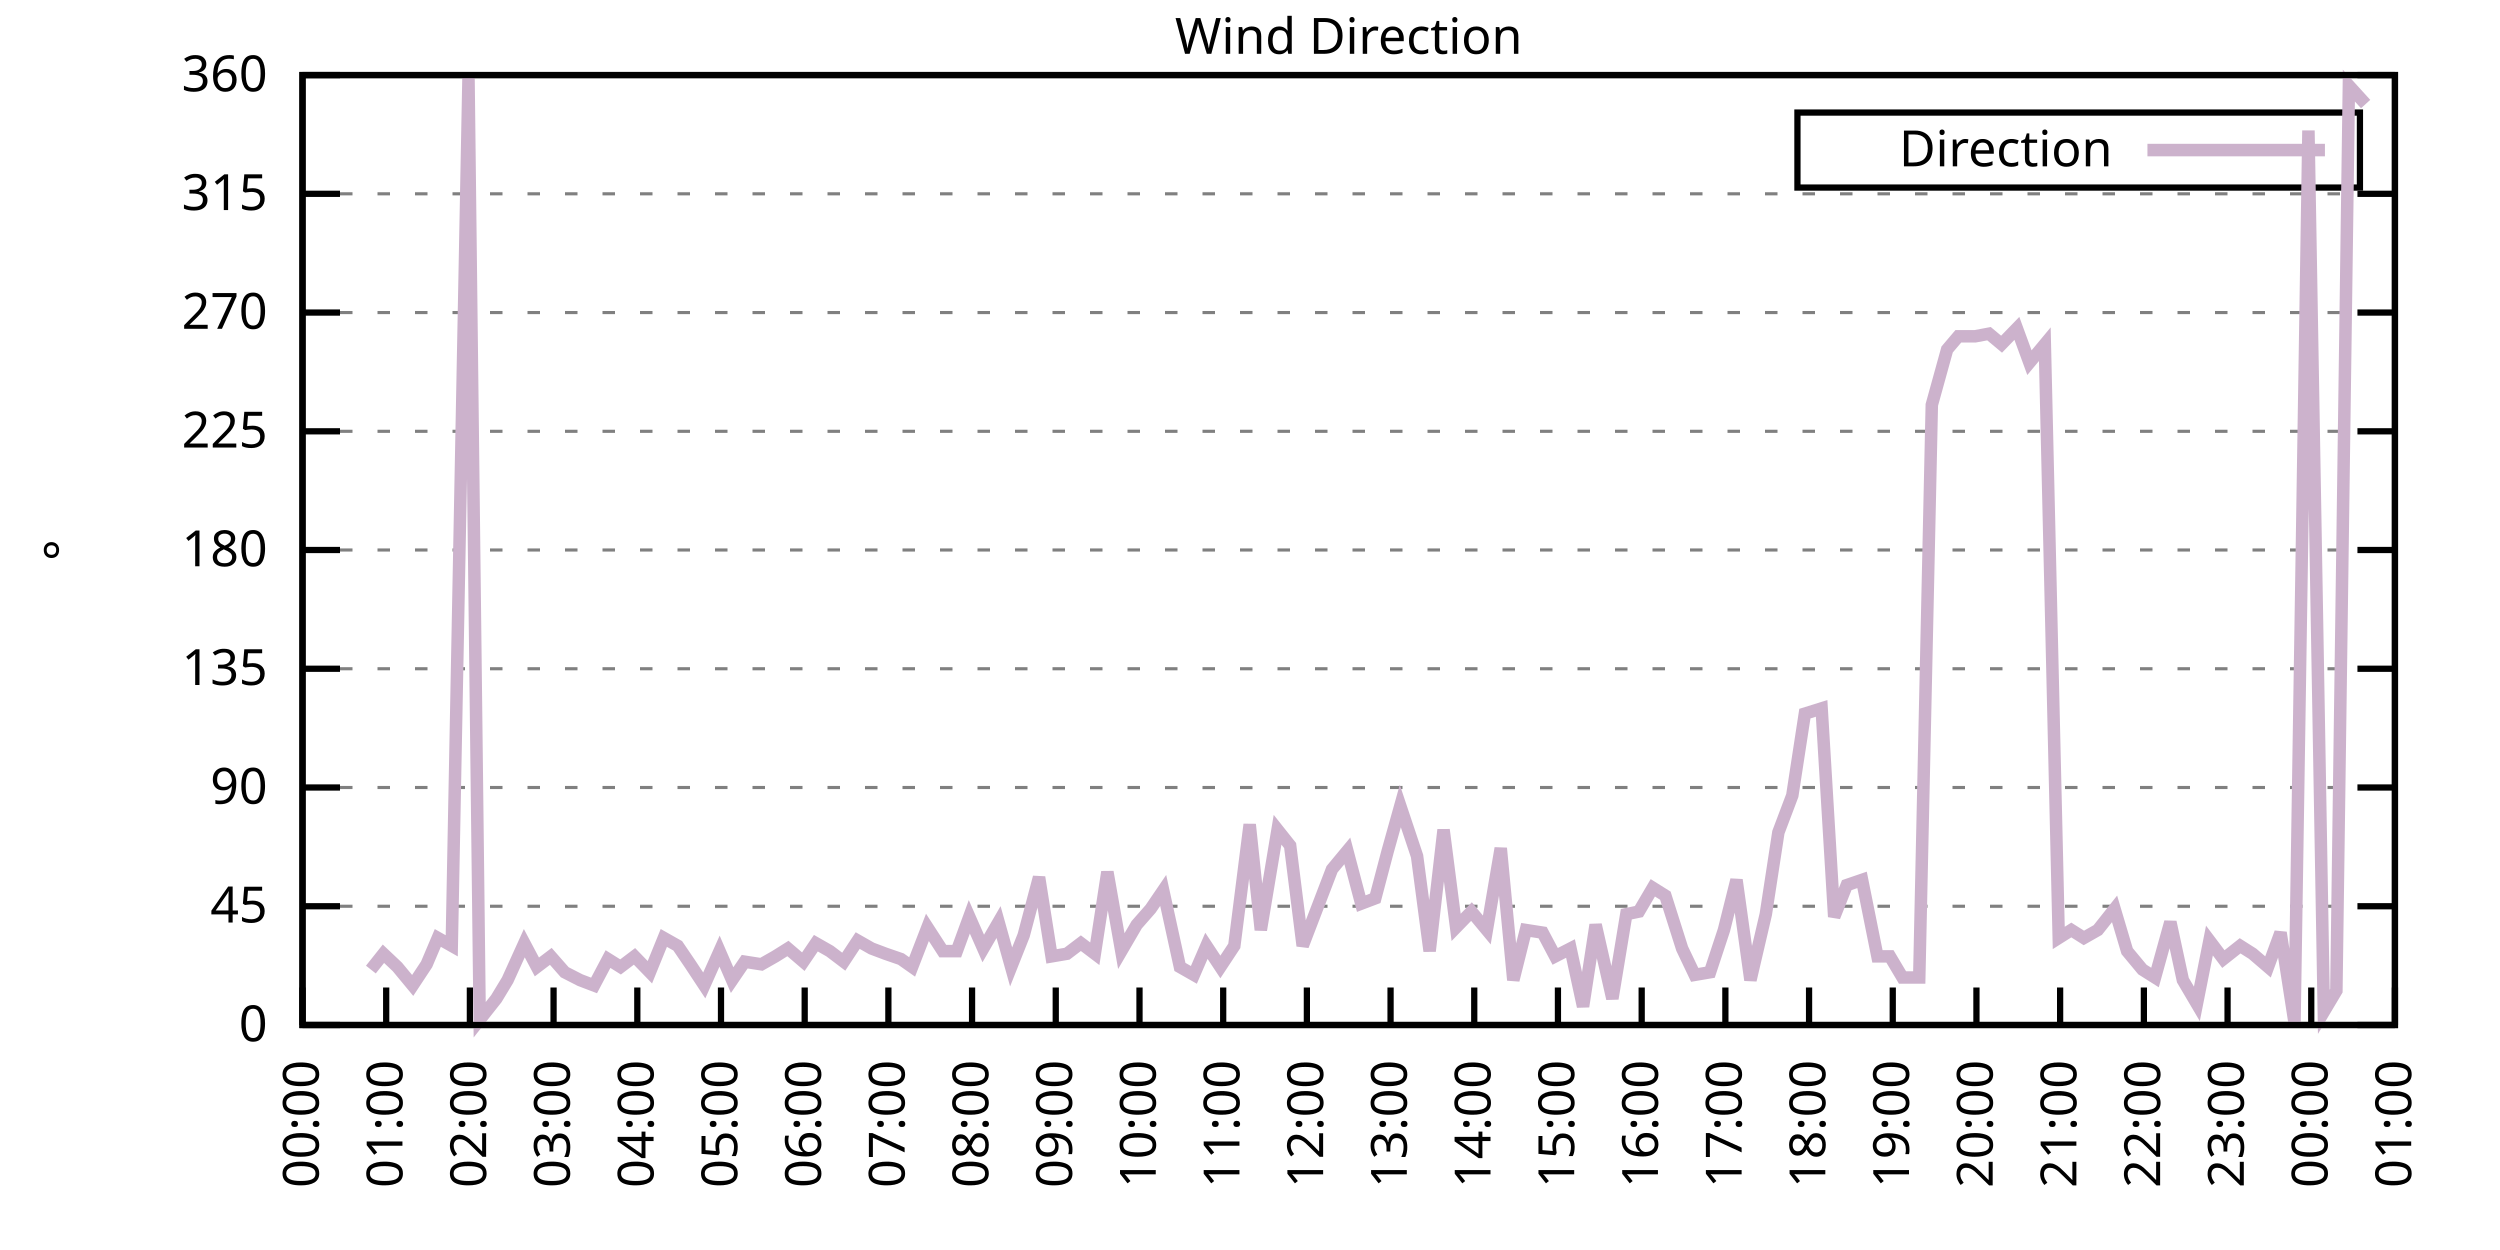
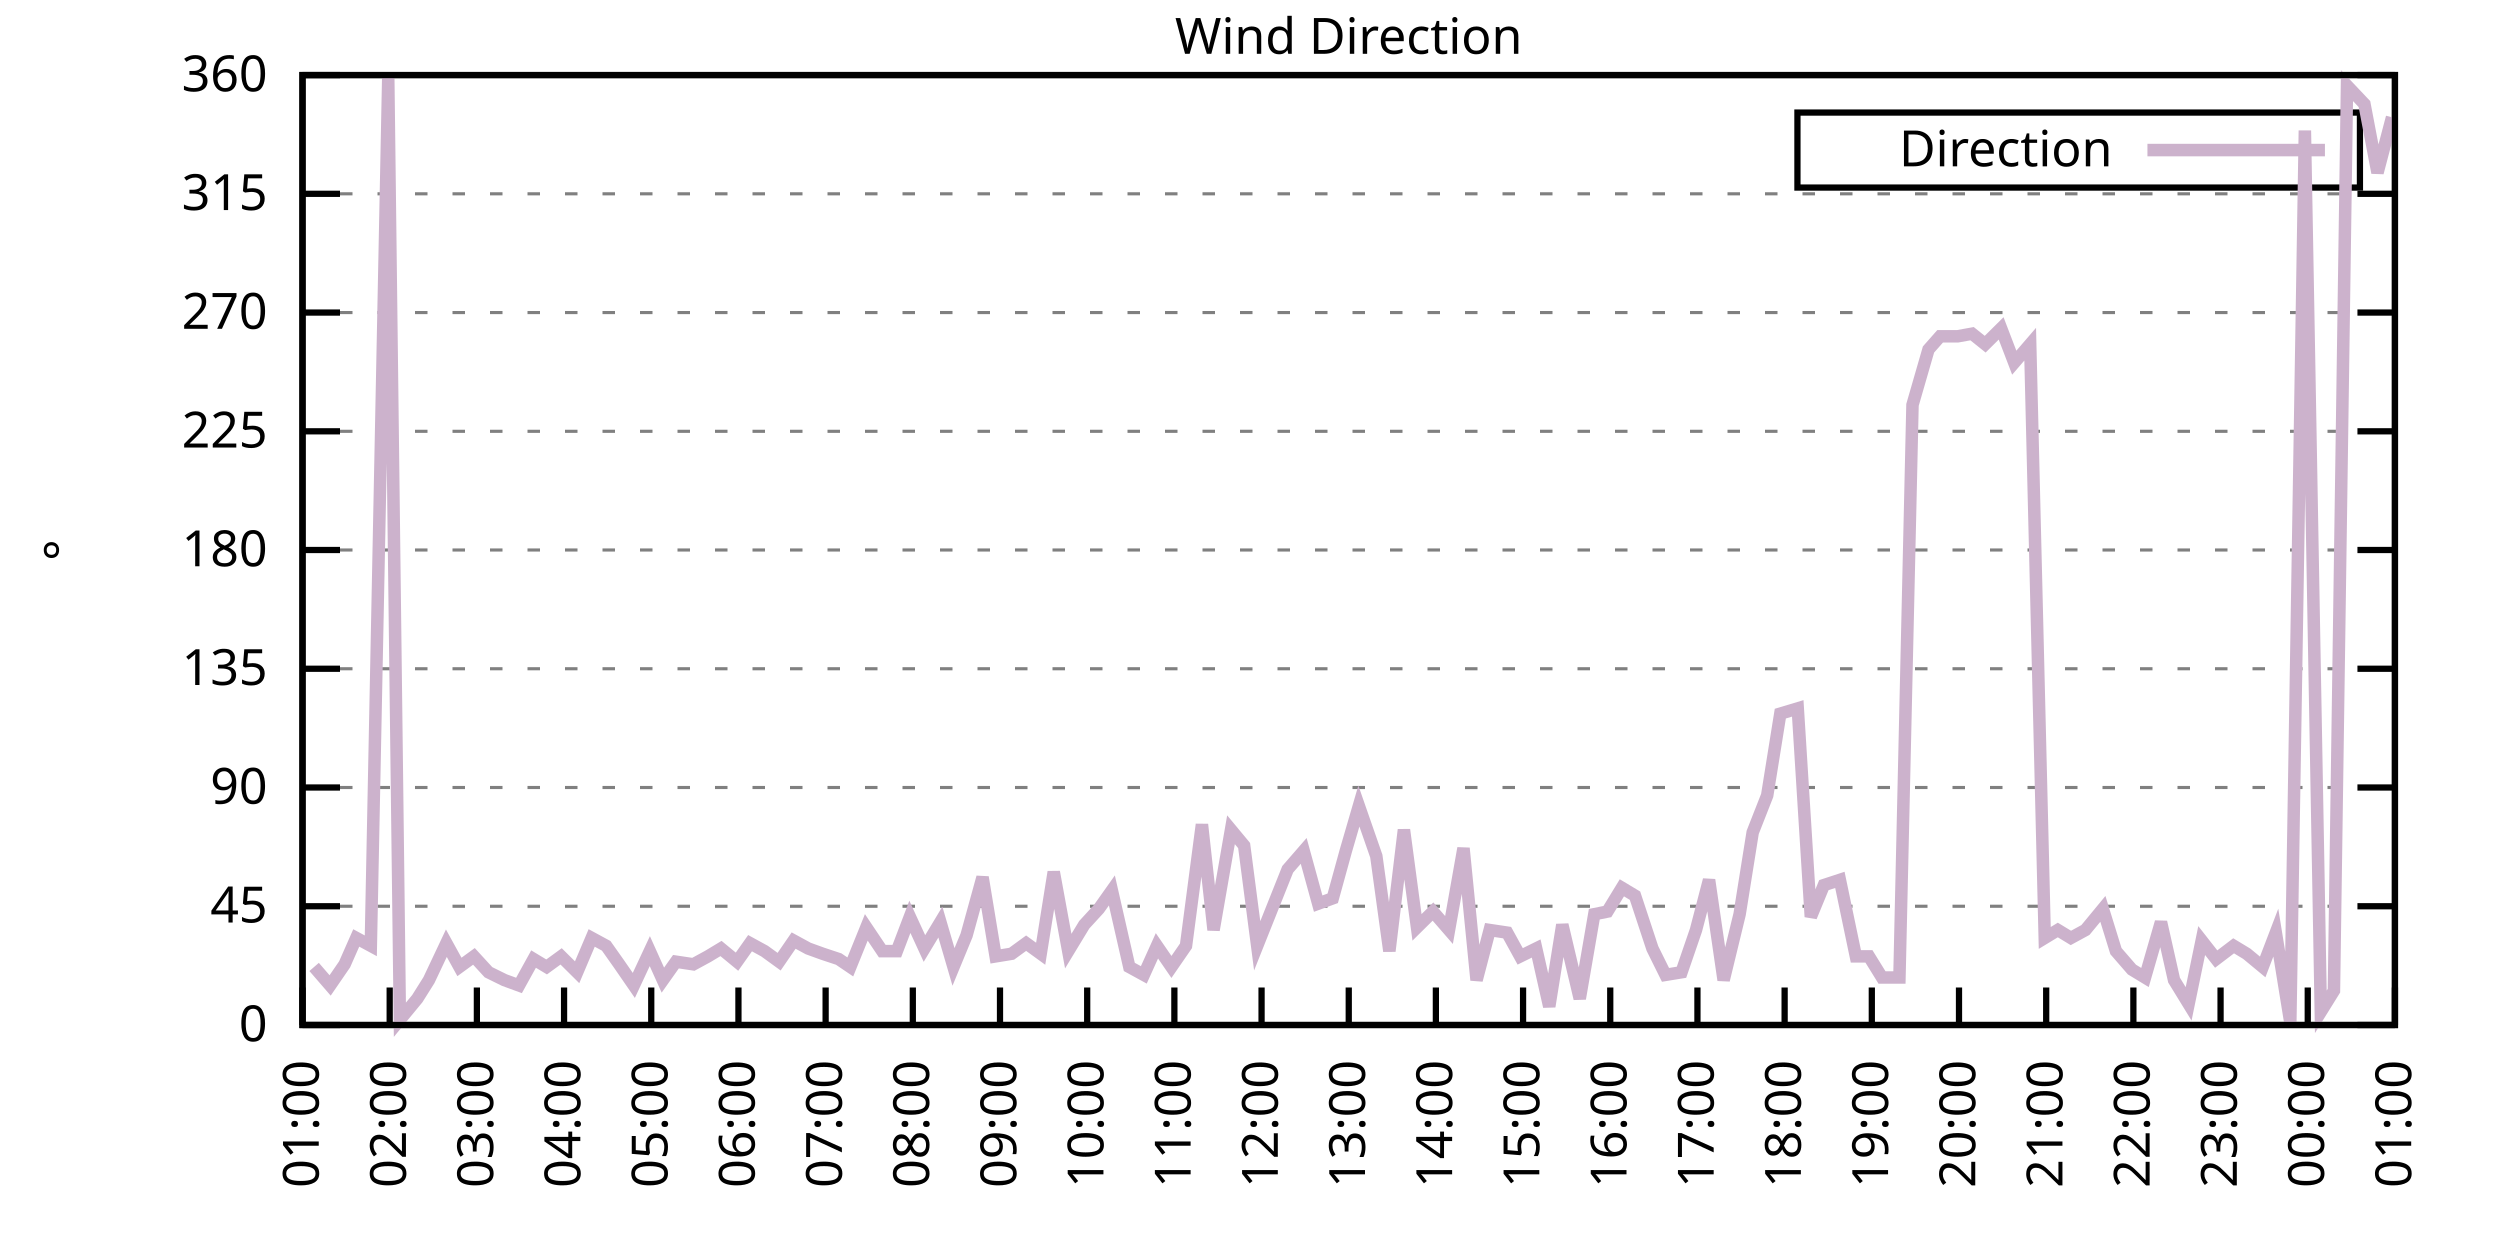
<svg xmlns="http://www.w3.org/2000/svg" xmlns:xlink="http://www.w3.org/1999/xlink" width="400" height="200" viewBox="0 0 400 200">
  <g id="gnuplot_canvas">
    <rect x="0" y="0" width="400" height="200" fill="none" />
    <defs>
      <circle id="gpDot" r="0.5" stroke-width="0.5" stroke="currentColor" />
      <path id="gpPt0" stroke-width="0.333" stroke="currentColor" d="M-1,0 h2 M0,-1 v2" />
      <path id="gpPt1" stroke-width="0.333" stroke="currentColor" d="M-1,-1 L1,1 M1,-1 L-1,1" />
      <path id="gpPt2" stroke-width="0.333" stroke="currentColor" d="M-1,0 L1,0 M0,-1 L0,1 M-1,-1 L1,1 M-1,1 L1,-1" />
      <rect id="gpPt3" stroke-width="0.333" stroke="currentColor" x="-1" y="-1" width="2" height="2" />
      <rect id="gpPt4" stroke-width="0.333" stroke="currentColor" fill="currentColor" x="-1" y="-1" width="2" height="2" />
      <circle id="gpPt5" stroke-width="0.333" stroke="currentColor" cx="0" cy="0" r="1" />
      <use xlink:href="#gpPt5" id="gpPt6" fill="currentColor" stroke="none" />
      <path id="gpPt7" stroke-width="0.333" stroke="currentColor" d="M0,-1.33 L-1.33,0.67 L1.33,0.67 z" />
      <use xlink:href="#gpPt7" id="gpPt8" fill="currentColor" stroke="none" />
      <use xlink:href="#gpPt7" id="gpPt9" stroke="currentColor" transform="rotate(180)" />
      <use xlink:href="#gpPt9" id="gpPt10" fill="currentColor" stroke="none" />
      <use xlink:href="#gpPt3" id="gpPt11" stroke="currentColor" transform="rotate(45)" />
      <use xlink:href="#gpPt11" id="gpPt12" fill="currentColor" stroke="none" />
      <path id="gpPt13" stroke-width="0.333" stroke="currentColor" d="M0,1.330 L1.265,0.411 L0.782,-1.067 L-0.782,-1.076 L-1.265,0.411 z" />
      <use xlink:href="#gpPt13" id="gpPt14" fill="currentColor" stroke="none" />
      <filter id="textbox" filterUnits="objectBoundingBox" x="0" y="0" height="1" width="1">
        <feFlood flood-color="white" flood-opacity="1" result="bgnd" />
        <feComposite in="SourceGraphic" in2="bgnd" operator="atop" />
      </filter>
      <filter id="greybox" filterUnits="objectBoundingBox" x="0" y="0" height="1" width="1">
        <feFlood flood-color="lightgrey" flood-opacity="1" result="grey" />
        <feComposite in="SourceGraphic" in2="grey" operator="atop" />
      </filter>
    </defs>
    <g fill="none" color="white" stroke="currentColor" stroke-width="1.00" stroke-linecap="butt" stroke-linejoin="miter">
</g>
    <g fill="none" color="black" stroke="currentColor" stroke-width="1.00" stroke-linecap="butt" stroke-linejoin="miter">
      <g stroke="none" shape-rendering="crispEdges">
        <polygon fill="rgb(255, 255, 255)" points="48.40,164.00 383.18,164.00 383.18,12.02 48.40,12.02 " />
      </g>
    </g>
    <g fill="none" color="black" stroke="currentColor" stroke-width="1.00" stroke-linecap="butt" stroke-linejoin="miter">
</g>
    <g fill="none" color="black" stroke="black" stroke-width="0.50" stroke-linecap="butt" stroke-linejoin="miter">
</g>
    <g fill="none" color="gray" stroke="currentColor" stroke-width="0.50" stroke-linecap="butt" stroke-linejoin="miter">
      <path stroke="gray" stroke-dasharray="2,4" class="gridline" d="M48.40,164.00 L383.19,164.00  " />
    </g>
    <g fill="none" color="gray" stroke="gray" stroke-width="1.00" stroke-linecap="butt" stroke-linejoin="miter">
</g>
    <g fill="none" color="black" stroke="currentColor" stroke-width="1.00" stroke-linecap="butt" stroke-linejoin="miter">
      <path stroke="black" d="M48.40,164.00 L54.40,164.00 M383.19,164.00 L377.19,164.00  " />
      <g transform="translate(42.80,166.60)" stroke="none" fill="black" font-family="Sans" font-size="8.00" text-anchor="end">
        <text>
          <tspan font-family="Sans"> 0</tspan>
        </text>
      </g>
    </g>
    <g fill="none" color="black" stroke="currentColor" stroke-width="1.00" stroke-linecap="butt" stroke-linejoin="miter">
</g>
    <g fill="none" color="black" stroke="black" stroke-width="0.50" stroke-linecap="butt" stroke-linejoin="miter">
</g>
    <g fill="none" color="gray" stroke="currentColor" stroke-width="0.50" stroke-linecap="butt" stroke-linejoin="miter">
      <path stroke="gray" stroke-dasharray="2,4" class="gridline" d="M48.40,145.00 L383.19,145.00  " />
    </g>
    <g fill="none" color="gray" stroke="gray" stroke-width="1.00" stroke-linecap="butt" stroke-linejoin="miter">
</g>
    <g fill="none" color="black" stroke="currentColor" stroke-width="1.00" stroke-linecap="butt" stroke-linejoin="miter">
      <path stroke="black" d="M48.40,145.00 L54.40,145.00 M383.19,145.00 L377.19,145.00  " />
      <g transform="translate(42.80,147.60)" stroke="none" fill="black" font-family="Sans" font-size="8.00" text-anchor="end">
        <text>
          <tspan font-family="Sans"> 45</tspan>
        </text>
      </g>
    </g>
    <g fill="none" color="black" stroke="currentColor" stroke-width="1.00" stroke-linecap="butt" stroke-linejoin="miter">
</g>
    <g fill="none" color="black" stroke="black" stroke-width="0.50" stroke-linecap="butt" stroke-linejoin="miter">
</g>
    <g fill="none" color="gray" stroke="currentColor" stroke-width="0.50" stroke-linecap="butt" stroke-linejoin="miter">
      <path stroke="gray" stroke-dasharray="2,4" class="gridline" d="M48.40,126.00 L383.19,126.00  " />
    </g>
    <g fill="none" color="gray" stroke="gray" stroke-width="1.00" stroke-linecap="butt" stroke-linejoin="miter">
</g>
    <g fill="none" color="black" stroke="currentColor" stroke-width="1.00" stroke-linecap="butt" stroke-linejoin="miter">
      <path stroke="black" d="M48.40,126.00 L54.40,126.00 M383.19,126.00 L377.19,126.00  " />
      <g transform="translate(42.80,128.60)" stroke="none" fill="black" font-family="Sans" font-size="8.00" text-anchor="end">
        <text>
          <tspan font-family="Sans"> 90</tspan>
        </text>
      </g>
    </g>
    <g fill="none" color="black" stroke="currentColor" stroke-width="1.00" stroke-linecap="butt" stroke-linejoin="miter">
</g>
    <g fill="none" color="black" stroke="black" stroke-width="0.50" stroke-linecap="butt" stroke-linejoin="miter">
</g>
    <g fill="none" color="gray" stroke="currentColor" stroke-width="0.50" stroke-linecap="butt" stroke-linejoin="miter">
      <path stroke="gray" stroke-dasharray="2,4" class="gridline" d="M48.40,107.00 L383.19,107.00  " />
    </g>
    <g fill="none" color="gray" stroke="gray" stroke-width="1.00" stroke-linecap="butt" stroke-linejoin="miter">
</g>
    <g fill="none" color="black" stroke="currentColor" stroke-width="1.00" stroke-linecap="butt" stroke-linejoin="miter">
      <path stroke="black" d="M48.40,107.00 L54.40,107.00 M383.19,107.00 L377.19,107.00  " />
      <g transform="translate(42.80,109.60)" stroke="none" fill="black" font-family="Sans" font-size="8.00" text-anchor="end">
        <text>
          <tspan font-family="Sans"> 135</tspan>
        </text>
      </g>
    </g>
    <g fill="none" color="black" stroke="currentColor" stroke-width="1.00" stroke-linecap="butt" stroke-linejoin="miter">
</g>
    <g fill="none" color="black" stroke="black" stroke-width="0.50" stroke-linecap="butt" stroke-linejoin="miter">
</g>
    <g fill="none" color="gray" stroke="currentColor" stroke-width="0.50" stroke-linecap="butt" stroke-linejoin="miter">
      <path stroke="gray" stroke-dasharray="2,4" class="gridline" d="M48.40,88.00 L383.19,88.00  " />
    </g>
    <g fill="none" color="gray" stroke="gray" stroke-width="1.00" stroke-linecap="butt" stroke-linejoin="miter">
</g>
    <g fill="none" color="black" stroke="currentColor" stroke-width="1.00" stroke-linecap="butt" stroke-linejoin="miter">
      <path stroke="black" d="M48.40,88.00 L54.40,88.00 M383.19,88.00 L377.19,88.00  " />
      <g transform="translate(42.80,90.60)" stroke="none" fill="black" font-family="Sans" font-size="8.00" text-anchor="end">
        <text>
          <tspan font-family="Sans"> 180</tspan>
        </text>
      </g>
    </g>
    <g fill="none" color="black" stroke="currentColor" stroke-width="1.00" stroke-linecap="butt" stroke-linejoin="miter">
</g>
    <g fill="none" color="black" stroke="black" stroke-width="0.50" stroke-linecap="butt" stroke-linejoin="miter">
</g>
    <g fill="none" color="gray" stroke="currentColor" stroke-width="0.50" stroke-linecap="butt" stroke-linejoin="miter">
      <path stroke="gray" stroke-dasharray="2,4" class="gridline" d="M48.40,69.01 L383.19,69.01  " />
    </g>
    <g fill="none" color="gray" stroke="gray" stroke-width="1.00" stroke-linecap="butt" stroke-linejoin="miter">
</g>
    <g fill="none" color="black" stroke="currentColor" stroke-width="1.00" stroke-linecap="butt" stroke-linejoin="miter">
      <path stroke="black" d="M48.40,69.01 L54.40,69.01 M383.19,69.01 L377.19,69.01  " />
      <g transform="translate(42.80,71.61)" stroke="none" fill="black" font-family="Sans" font-size="8.00" text-anchor="end">
        <text>
          <tspan font-family="Sans"> 225</tspan>
        </text>
      </g>
    </g>
    <g fill="none" color="black" stroke="currentColor" stroke-width="1.00" stroke-linecap="butt" stroke-linejoin="miter">
</g>
    <g fill="none" color="black" stroke="black" stroke-width="0.50" stroke-linecap="butt" stroke-linejoin="miter">
</g>
    <g fill="none" color="gray" stroke="currentColor" stroke-width="0.50" stroke-linecap="butt" stroke-linejoin="miter">
      <path stroke="gray" stroke-dasharray="2,4" class="gridline" d="M48.40,50.01 L383.19,50.01  " />
    </g>
    <g fill="none" color="gray" stroke="gray" stroke-width="1.00" stroke-linecap="butt" stroke-linejoin="miter">
</g>
    <g fill="none" color="black" stroke="currentColor" stroke-width="1.00" stroke-linecap="butt" stroke-linejoin="miter">
      <path stroke="black" d="M48.40,50.01 L54.40,50.01 M383.19,50.01 L377.19,50.01  " />
      <g transform="translate(42.80,52.61)" stroke="none" fill="black" font-family="Sans" font-size="8.00" text-anchor="end">
        <text>
          <tspan font-family="Sans"> 270</tspan>
        </text>
      </g>
    </g>
    <g fill="none" color="black" stroke="currentColor" stroke-width="1.00" stroke-linecap="butt" stroke-linejoin="miter">
</g>
    <g fill="none" color="black" stroke="black" stroke-width="0.50" stroke-linecap="butt" stroke-linejoin="miter">
</g>
    <g fill="none" color="gray" stroke="currentColor" stroke-width="0.50" stroke-linecap="butt" stroke-linejoin="miter">
      <path stroke="gray" stroke-dasharray="2,4" class="gridline" d="M48.40,31.01 L383.19,31.01  " />
    </g>
    <g fill="none" color="gray" stroke="gray" stroke-width="1.00" stroke-linecap="butt" stroke-linejoin="miter">
</g>
    <g fill="none" color="black" stroke="currentColor" stroke-width="1.00" stroke-linecap="butt" stroke-linejoin="miter">
      <path stroke="black" d="M48.40,31.01 L54.40,31.01 M383.19,31.01 L377.19,31.01  " />
      <g transform="translate(42.80,33.61)" stroke="none" fill="black" font-family="Sans" font-size="8.00" text-anchor="end">
        <text>
          <tspan font-family="Sans"> 315</tspan>
        </text>
      </g>
    </g>
    <g fill="none" color="black" stroke="currentColor" stroke-width="1.00" stroke-linecap="butt" stroke-linejoin="miter">
</g>
    <g fill="none" color="black" stroke="black" stroke-width="0.50" stroke-linecap="butt" stroke-linejoin="miter">
</g>
    <g fill="none" color="gray" stroke="currentColor" stroke-width="0.50" stroke-linecap="butt" stroke-linejoin="miter">
      <path stroke="gray" stroke-dasharray="2,4" class="gridline" d="M48.40,12.01 L383.19,12.01  " />
    </g>
    <g fill="none" color="gray" stroke="gray" stroke-width="1.00" stroke-linecap="butt" stroke-linejoin="miter">
</g>
    <g fill="none" color="black" stroke="currentColor" stroke-width="1.00" stroke-linecap="butt" stroke-linejoin="miter">
      <path stroke="black" d="M48.40,12.01 L54.40,12.01 M383.19,12.01 L377.19,12.01  " />
      <g transform="translate(42.80,14.61)" stroke="none" fill="black" font-family="Sans" font-size="8.00" text-anchor="end">
        <text>
          <tspan font-family="Sans"> 360</tspan>
        </text>
      </g>
    </g>
    <g fill="none" color="black" stroke="currentColor" stroke-width="1.00" stroke-linecap="butt" stroke-linejoin="miter">
      <path stroke="black" d="M48.40,164.00 L48.40,158.00  " />
      <g transform="translate(51.00,169.60) rotate(270.00)" stroke="none" fill="black" font-family="Sans" font-size="8.00" text-anchor="end">
        <text>
-           <tspan font-family="Sans">00:00</tspan>
-         </text>
-       </g>
-     </g>
-     <g fill="none" color="black" stroke="currentColor" stroke-width="1.00" stroke-linecap="butt" stroke-linejoin="miter">
-       <path stroke="black" d="M61.79,164.00 L61.79,158.00  " />
-       <g transform="translate(64.39,169.60) rotate(270.00)" stroke="none" fill="black" font-family="Sans" font-size="8.00" text-anchor="end">
-         <text>
          <tspan font-family="Sans">01:00</tspan>
        </text>
      </g>
    </g>
    <g fill="none" color="black" stroke="currentColor" stroke-width="1.00" stroke-linecap="butt" stroke-linejoin="miter">
-       <path stroke="black" d="M75.18,164.00 L75.18,158.00  " />
-       <g transform="translate(77.78,169.60) rotate(270.00)" stroke="none" fill="black" font-family="Sans" font-size="8.00" text-anchor="end">
+       <path stroke="black" d="M62.35,164.00 L62.35,158.00  " />
+       <g transform="translate(64.95,169.60) rotate(270.00)" stroke="none" fill="black" font-family="Sans" font-size="8.00" text-anchor="end">
        <text>
          <tspan font-family="Sans">02:00</tspan>
        </text>
      </g>
    </g>
    <g fill="none" color="black" stroke="currentColor" stroke-width="1.00" stroke-linecap="butt" stroke-linejoin="miter">
-       <path stroke="black" d="M88.57,164.00 L88.57,158.00  " />
-       <g transform="translate(91.17,169.60) rotate(270.00)" stroke="none" fill="black" font-family="Sans" font-size="8.00" text-anchor="end">
+       <path stroke="black" d="M76.30,164.00 L76.30,158.00  " />
+       <g transform="translate(78.90,169.60) rotate(270.00)" stroke="none" fill="black" font-family="Sans" font-size="8.00" text-anchor="end">
        <text>
          <tspan font-family="Sans">03:00</tspan>
        </text>
      </g>
    </g>
    <g fill="none" color="black" stroke="currentColor" stroke-width="1.00" stroke-linecap="butt" stroke-linejoin="miter">
-       <path stroke="black" d="M101.97,164.00 L101.97,158.00  " />
-       <g transform="translate(104.57,169.60) rotate(270.00)" stroke="none" fill="black" font-family="Sans" font-size="8.00" text-anchor="end">
+       <path stroke="black" d="M90.25,164.00 L90.25,158.00  " />
+       <g transform="translate(92.85,169.60) rotate(270.00)" stroke="none" fill="black" font-family="Sans" font-size="8.00" text-anchor="end">
        <text>
          <tspan font-family="Sans">04:00</tspan>
        </text>
      </g>
    </g>
    <g fill="none" color="black" stroke="currentColor" stroke-width="1.00" stroke-linecap="butt" stroke-linejoin="miter">
-       <path stroke="black" d="M115.36,164.00 L115.36,158.00  " />
-       <g transform="translate(117.96,169.60) rotate(270.00)" stroke="none" fill="black" font-family="Sans" font-size="8.00" text-anchor="end">
+       <path stroke="black" d="M104.20,164.00 L104.20,158.00  " />
+       <g transform="translate(106.80,169.60) rotate(270.00)" stroke="none" fill="black" font-family="Sans" font-size="8.00" text-anchor="end">
        <text>
          <tspan font-family="Sans">05:00</tspan>
        </text>
      </g>
    </g>
    <g fill="none" color="black" stroke="currentColor" stroke-width="1.00" stroke-linecap="butt" stroke-linejoin="miter">
-       <path stroke="black" d="M128.75,164.00 L128.75,158.00  " />
-       <g transform="translate(131.35,169.60) rotate(270.00)" stroke="none" fill="black" font-family="Sans" font-size="8.00" text-anchor="end">
+       <path stroke="black" d="M118.15,164.00 L118.15,158.00  " />
+       <g transform="translate(120.75,169.60) rotate(270.00)" stroke="none" fill="black" font-family="Sans" font-size="8.00" text-anchor="end">
        <text>
          <tspan font-family="Sans">06:00</tspan>
        </text>
      </g>
    </g>
    <g fill="none" color="black" stroke="currentColor" stroke-width="1.00" stroke-linecap="butt" stroke-linejoin="miter">
-       <path stroke="black" d="M142.14,164.00 L142.14,158.00  " />
-       <g transform="translate(144.74,169.60) rotate(270.00)" stroke="none" fill="black" font-family="Sans" font-size="8.00" text-anchor="end">
+       <path stroke="black" d="M132.10,164.00 L132.10,158.00  " />
+       <g transform="translate(134.70,169.60) rotate(270.00)" stroke="none" fill="black" font-family="Sans" font-size="8.00" text-anchor="end">
        <text>
          <tspan font-family="Sans">07:00</tspan>
        </text>
      </g>
    </g>
    <g fill="none" color="black" stroke="currentColor" stroke-width="1.00" stroke-linecap="butt" stroke-linejoin="miter">
-       <path stroke="black" d="M155.53,164.00 L155.53,158.00  " />
-       <g transform="translate(158.13,169.60) rotate(270.00)" stroke="none" fill="black" font-family="Sans" font-size="8.00" text-anchor="end">
+       <path stroke="black" d="M146.05,164.00 L146.05,158.00  " />
+       <g transform="translate(148.65,169.60) rotate(270.00)" stroke="none" fill="black" font-family="Sans" font-size="8.00" text-anchor="end">
        <text>
          <tspan font-family="Sans">08:00</tspan>
        </text>
      </g>
    </g>
    <g fill="none" color="black" stroke="currentColor" stroke-width="1.00" stroke-linecap="butt" stroke-linejoin="miter">
-       <path stroke="black" d="M168.92,164.00 L168.92,158.00  " />
-       <g transform="translate(171.52,169.60) rotate(270.00)" stroke="none" fill="black" font-family="Sans" font-size="8.00" text-anchor="end">
+       <path stroke="black" d="M160.00,164.00 L160.00,158.00  " />
+       <g transform="translate(162.60,169.60) rotate(270.00)" stroke="none" fill="black" font-family="Sans" font-size="8.00" text-anchor="end">
        <text>
          <tspan font-family="Sans">09:00</tspan>
        </text>
      </g>
    </g>
    <g fill="none" color="black" stroke="currentColor" stroke-width="1.00" stroke-linecap="butt" stroke-linejoin="miter">
-       <path stroke="black" d="M182.32,164.00 L182.32,158.00  " />
-       <g transform="translate(184.92,169.60) rotate(270.00)" stroke="none" fill="black" font-family="Sans" font-size="8.00" text-anchor="end">
+       <path stroke="black" d="M173.95,164.00 L173.95,158.00  " />
+       <g transform="translate(176.55,169.60) rotate(270.00)" stroke="none" fill="black" font-family="Sans" font-size="8.00" text-anchor="end">
        <text>
          <tspan font-family="Sans">10:00</tspan>
        </text>
      </g>
    </g>
    <g fill="none" color="black" stroke="currentColor" stroke-width="1.00" stroke-linecap="butt" stroke-linejoin="miter">
-       <path stroke="black" d="M195.71,164.00 L195.71,158.00  " />
-       <g transform="translate(198.31,169.60) rotate(270.00)" stroke="none" fill="black" font-family="Sans" font-size="8.00" text-anchor="end">
+       <path stroke="black" d="M187.90,164.00 L187.90,158.00  " />
+       <g transform="translate(190.50,169.60) rotate(270.00)" stroke="none" fill="black" font-family="Sans" font-size="8.00" text-anchor="end">
        <text>
          <tspan font-family="Sans">11:00</tspan>
        </text>
      </g>
    </g>
    <g fill="none" color="black" stroke="currentColor" stroke-width="1.00" stroke-linecap="butt" stroke-linejoin="miter">
-       <path stroke="black" d="M209.10,164.00 L209.10,158.00  " />
-       <g transform="translate(211.70,169.60) rotate(270.00)" stroke="none" fill="black" font-family="Sans" font-size="8.00" text-anchor="end">
+       <path stroke="black" d="M201.85,164.00 L201.85,158.00  " />
+       <g transform="translate(204.45,169.60) rotate(270.00)" stroke="none" fill="black" font-family="Sans" font-size="8.00" text-anchor="end">
        <text>
          <tspan font-family="Sans">12:00</tspan>
        </text>
      </g>
    </g>
    <g fill="none" color="black" stroke="currentColor" stroke-width="1.00" stroke-linecap="butt" stroke-linejoin="miter">
-       <path stroke="black" d="M222.49,164.00 L222.49,158.00  " />
-       <g transform="translate(225.09,169.60) rotate(270.00)" stroke="none" fill="black" font-family="Sans" font-size="8.00" text-anchor="end">
+       <path stroke="black" d="M215.80,164.00 L215.80,158.00  " />
+       <g transform="translate(218.40,169.60) rotate(270.00)" stroke="none" fill="black" font-family="Sans" font-size="8.00" text-anchor="end">
        <text>
          <tspan font-family="Sans">13:00</tspan>
        </text>
      </g>
    </g>
    <g fill="none" color="black" stroke="currentColor" stroke-width="1.00" stroke-linecap="butt" stroke-linejoin="miter">
-       <path stroke="black" d="M235.88,164.00 L235.88,158.00  " />
-       <g transform="translate(238.48,169.60) rotate(270.00)" stroke="none" fill="black" font-family="Sans" font-size="8.00" text-anchor="end">
+       <path stroke="black" d="M229.74,164.00 L229.74,158.00  " />
+       <g transform="translate(232.34,169.60) rotate(270.00)" stroke="none" fill="black" font-family="Sans" font-size="8.00" text-anchor="end">
        <text>
          <tspan font-family="Sans">14:00</tspan>
        </text>
      </g>
    </g>
    <g fill="none" color="black" stroke="currentColor" stroke-width="1.00" stroke-linecap="butt" stroke-linejoin="miter">
-       <path stroke="black" d="M249.27,164.00 L249.27,158.00  " />
-       <g transform="translate(251.87,169.60) rotate(270.00)" stroke="none" fill="black" font-family="Sans" font-size="8.00" text-anchor="end">
+       <path stroke="black" d="M243.69,164.00 L243.69,158.00  " />
+       <g transform="translate(246.29,169.60) rotate(270.00)" stroke="none" fill="black" font-family="Sans" font-size="8.00" text-anchor="end">
        <text>
          <tspan font-family="Sans">15:00</tspan>
        </text>
      </g>
    </g>
    <g fill="none" color="black" stroke="currentColor" stroke-width="1.00" stroke-linecap="butt" stroke-linejoin="miter">
-       <path stroke="black" d="M262.67,164.00 L262.67,158.00  " />
-       <g transform="translate(265.27,169.60) rotate(270.00)" stroke="none" fill="black" font-family="Sans" font-size="8.00" text-anchor="end">
+       <path stroke="black" d="M257.64,164.00 L257.64,158.00  " />
+       <g transform="translate(260.24,169.60) rotate(270.00)" stroke="none" fill="black" font-family="Sans" font-size="8.00" text-anchor="end">
        <text>
          <tspan font-family="Sans">16:00</tspan>
        </text>
      </g>
    </g>
    <g fill="none" color="black" stroke="currentColor" stroke-width="1.00" stroke-linecap="butt" stroke-linejoin="miter">
-       <path stroke="black" d="M276.06,164.00 L276.06,158.00  " />
-       <g transform="translate(278.66,169.60) rotate(270.00)" stroke="none" fill="black" font-family="Sans" font-size="8.00" text-anchor="end">
+       <path stroke="black" d="M271.59,164.00 L271.59,158.00  " />
+       <g transform="translate(274.19,169.60) rotate(270.00)" stroke="none" fill="black" font-family="Sans" font-size="8.00" text-anchor="end">
        <text>
          <tspan font-family="Sans">17:00</tspan>
        </text>
      </g>
    </g>
    <g fill="none" color="black" stroke="currentColor" stroke-width="1.00" stroke-linecap="butt" stroke-linejoin="miter">
-       <path stroke="black" d="M289.45,164.00 L289.45,158.00  " />
-       <g transform="translate(292.05,169.60) rotate(270.00)" stroke="none" fill="black" font-family="Sans" font-size="8.00" text-anchor="end">
+       <path stroke="black" d="M285.54,164.00 L285.54,158.00  " />
+       <g transform="translate(288.14,169.60) rotate(270.00)" stroke="none" fill="black" font-family="Sans" font-size="8.00" text-anchor="end">
        <text>
          <tspan font-family="Sans">18:00</tspan>
        </text>
      </g>
    </g>
    <g fill="none" color="black" stroke="currentColor" stroke-width="1.00" stroke-linecap="butt" stroke-linejoin="miter">
-       <path stroke="black" d="M302.84,164.00 L302.84,158.00  " />
-       <g transform="translate(305.44,169.60) rotate(270.00)" stroke="none" fill="black" font-family="Sans" font-size="8.00" text-anchor="end">
+       <path stroke="black" d="M299.49,164.00 L299.49,158.00  " />
+       <g transform="translate(302.09,169.60) rotate(270.00)" stroke="none" fill="black" font-family="Sans" font-size="8.00" text-anchor="end">
        <text>
          <tspan font-family="Sans">19:00</tspan>
        </text>
      </g>
    </g>
    <g fill="none" color="black" stroke="currentColor" stroke-width="1.00" stroke-linecap="butt" stroke-linejoin="miter">
-       <path stroke="black" d="M316.23,164.00 L316.23,158.00  " />
-       <g transform="translate(318.83,169.60) rotate(270.00)" stroke="none" fill="black" font-family="Sans" font-size="8.00" text-anchor="end">
+       <path stroke="black" d="M313.44,164.00 L313.44,158.00  " />
+       <g transform="translate(316.04,169.60) rotate(270.00)" stroke="none" fill="black" font-family="Sans" font-size="8.00" text-anchor="end">
        <text>
          <tspan font-family="Sans">20:00</tspan>
        </text>
      </g>
    </g>
    <g fill="none" color="black" stroke="currentColor" stroke-width="1.00" stroke-linecap="butt" stroke-linejoin="miter">
-       <path stroke="black" d="M329.62,164.00 L329.62,158.00  " />
-       <g transform="translate(332.22,169.60) rotate(270.00)" stroke="none" fill="black" font-family="Sans" font-size="8.00" text-anchor="end">
+       <path stroke="black" d="M327.39,164.00 L327.39,158.00  " />
+       <g transform="translate(329.99,169.60) rotate(270.00)" stroke="none" fill="black" font-family="Sans" font-size="8.00" text-anchor="end">
        <text>
          <tspan font-family="Sans">21:00</tspan>
        </text>
      </g>
    </g>
    <g fill="none" color="black" stroke="currentColor" stroke-width="1.00" stroke-linecap="butt" stroke-linejoin="miter">
-       <path stroke="black" d="M343.02,164.00 L343.02,158.00  " />
-       <g transform="translate(345.62,169.60) rotate(270.00)" stroke="none" fill="black" font-family="Sans" font-size="8.00" text-anchor="end">
+       <path stroke="black" d="M341.34,164.00 L341.34,158.00  " />
+       <g transform="translate(343.94,169.60) rotate(270.00)" stroke="none" fill="black" font-family="Sans" font-size="8.00" text-anchor="end">
        <text>
          <tspan font-family="Sans">22:00</tspan>
        </text>
      </g>
    </g>
    <g fill="none" color="black" stroke="currentColor" stroke-width="1.00" stroke-linecap="butt" stroke-linejoin="miter">
-       <path stroke="black" d="M356.41,164.00 L356.41,158.00  " />
-       <g transform="translate(359.01,169.60) rotate(270.00)" stroke="none" fill="black" font-family="Sans" font-size="8.00" text-anchor="end">
+       <path stroke="black" d="M355.29,164.00 L355.29,158.00  " />
+       <g transform="translate(357.89,169.60) rotate(270.00)" stroke="none" fill="black" font-family="Sans" font-size="8.00" text-anchor="end">
        <text>
          <tspan font-family="Sans">23:00</tspan>
        </text>
      </g>
    </g>
    <g fill="none" color="black" stroke="currentColor" stroke-width="1.00" stroke-linecap="butt" stroke-linejoin="miter">
-       <path stroke="black" d="M369.80,164.00 L369.80,158.00  " />
-       <g transform="translate(372.40,169.60) rotate(270.00)" stroke="none" fill="black" font-family="Sans" font-size="8.00" text-anchor="end">
+       <path stroke="black" d="M369.24,164.00 L369.24,158.00  " />
+       <g transform="translate(371.84,169.60) rotate(270.00)" stroke="none" fill="black" font-family="Sans" font-size="8.00" text-anchor="end">
        <text>
          <tspan font-family="Sans">00:00</tspan>
        </text>
      </g>
    </g>
    <g fill="none" color="black" stroke="currentColor" stroke-width="1.00" stroke-linecap="butt" stroke-linejoin="miter">
      <path stroke="black" d="M383.19,164.00 L383.19,158.00  " />
      <g transform="translate(385.79,169.60) rotate(270.00)" stroke="none" fill="black" font-family="Sans" font-size="8.00" text-anchor="end">
        <text>
          <tspan font-family="Sans">01:00</tspan>
        </text>
      </g>
    </g>
    <g fill="none" color="black" stroke="currentColor" stroke-width="1.00" stroke-linecap="butt" stroke-linejoin="miter">
</g>
    <g fill="none" color="black" stroke="currentColor" stroke-width="1.00" stroke-linecap="butt" stroke-linejoin="miter">
      <path stroke="black" d="M48.40,12.01 L48.40,164.00 L383.19,164.00 L383.19,12.01 L48.40,12.01 Z  " />
    </g>
    <g fill="none" color="black" stroke="currentColor" stroke-width="1.00" stroke-linecap="butt" stroke-linejoin="miter">
</g>
    <g fill="none" color="black" stroke="currentColor" stroke-width="1.00" stroke-linecap="butt" stroke-linejoin="miter">
      <path stroke="black" d="M287.59,30.01 L287.59,18.01 L377.59,18.01 L377.59,30.01 L287.59,30.01 Z  " />
    </g>
    <g id="Wind_direction_plot_1">
      <g fill="none" color="white" stroke="black" stroke-width="2.00" stroke-linecap="butt" stroke-linejoin="miter">
</g>
      <g fill="none" color="black" stroke="currentColor" stroke-width="2.00" stroke-linecap="butt" stroke-linejoin="miter">
        <g transform="translate(337.99,26.61)" stroke="none" fill="black" font-family="Sans" font-size="8.00" text-anchor="end">
          <text>
            <tspan font-family="Sans">Direction</tspan>
          </text>
        </g>
      </g>
      <g fill="none" color="black" stroke="currentColor" stroke-width="2.00" stroke-linecap="butt" stroke-linejoin="miter">
-         <path stroke="rgb(204, 178, 204)" d="M343.59,24.01 L371.99,24.01 M59.34,155.13 L61.35,152.60 L63.58,154.71 L66.03,157.67 L68.26,154.29 L70.05,150.07   L72.28,151.33 L74.96,12.43 L76.75,163.16 L79.42,159.78 L81.21,156.82 L83.89,150.91 L85.90,154.71 L88.13,153.02   L90.36,155.56 L92.82,156.82 L95.05,157.67 L97.28,153.45 L99.29,154.71 L101.52,153.02 L103.98,155.56 L106.21,150.07   L108.44,151.33 L110.45,154.29 L112.68,157.67 L115.13,152.18 L117.14,156.82 L119.15,153.87 L121.83,154.29 L124.06,153.02   L126.07,151.76 L128.53,153.87 L130.54,150.91 L132.77,152.18 L135.00,153.87 L137.23,150.49 L139.46,151.76 L141.69,152.60   L144.15,153.45 L145.94,154.71 L148.39,148.38 L150.85,152.18 L153.08,152.18 L155.09,146.69 L157.32,151.76 L159.77,147.53   L161.78,154.71 L163.79,149.65 L166.25,140.36 L168.25,153.02 L170.71,152.60 L172.94,150.91 L175.17,152.60 L177.18,139.51   L179.41,152.18 L181.87,147.96 L184.10,145.42 L186.11,142.47 L188.79,154.71 L191.02,155.98 L193.03,151.33 L195.26,154.71   L197.49,151.33 L199.95,131.91 L201.73,148.80 L204.41,132.76 L206.42,135.29 L208.43,151.33 L213.12,139.09 L215.57,136.14   L217.80,144.58 L220.04,143.73 L222.04,136.14 L224.05,128.96 L226.73,136.98 L228.74,152.18 L230.97,132.76 L232.98,148.38   L235.44,145.85 L237.89,148.80 L240.12,135.71 L242.13,156.82 L244.14,148.80 L246.82,149.22 L248.83,153.02 L251.28,151.76   L253.29,161.04 L255.30,147.96 L257.98,159.78 L260.21,146.27 L262.22,145.85 L264.45,142.05 L266.46,143.31 L269.14,151.76   L271.15,155.98 L273.60,155.56 L275.83,148.80 L277.84,140.78 L280.07,156.82 L282.53,146.27 L284.54,133.18 L286.77,127.27   L288.78,114.18 L291.46,113.34 L293.47,146.69 L295.48,141.62 L297.93,140.78 L300.39,153.02 L302.39,153.02 L304.40,156.40   L307.08,156.40 L309.09,64.78 L311.54,55.92 L313.33,53.81 L316.01,53.81 L318.24,53.39 L320.25,55.07 L322.70,52.54   L324.71,58.03 L327.17,55.07 L329.40,150.07 L331.41,148.80 L333.42,150.07 L335.65,148.80 L338.33,145.42 L340.34,152.18   L342.79,155.13 L344.80,156.40 L347.26,147.53 L349.26,156.82 L351.50,160.62 L353.51,150.49 L355.74,153.45 L358.42,151.33   L360.42,152.60 L362.88,154.71 L364.89,149.22 L367.12,163.58 L369.35,20.88 L371.81,161.89 L373.82,158.51 L375.82,13.70   L378.50,16.65  " />
+         <path stroke="rgb(204, 178, 204)" d="M343.59,24.01 L371.99,24.01 M50.26,154.71 L52.82,157.67 L55.14,154.29 L57.00,150.07 L59.33,151.33 L62.12,12.43   L63.98,163.16 L66.77,159.78 L68.63,156.82 L71.42,150.91 L73.51,154.71 L75.83,153.02 L78.16,155.56 L80.72,156.82   L83.04,157.67 L85.37,153.45 L87.46,154.71 L89.78,153.02 L92.34,155.56 L94.67,150.07 L96.99,151.33 L99.08,154.29   L101.41,157.67 L103.97,152.18 L106.06,156.82 L108.15,153.87 L110.94,154.29 L113.27,153.02 L115.36,151.76 L117.92,153.87   L120.01,150.91 L122.33,152.18 L124.66,153.87 L126.98,150.49 L129.31,151.76 L131.63,152.60 L134.19,153.45 L136.05,154.71   L138.61,148.38 L141.16,152.18 L143.49,152.18 L145.58,146.69 L147.91,151.76 L150.46,147.53 L152.56,154.71 L154.65,149.65   L157.21,140.36 L159.30,153.02 L161.86,152.60 L164.18,150.91 L166.51,152.60 L168.60,139.51 L170.92,152.18 L173.48,147.96   L175.81,145.42 L177.90,142.47 L180.69,154.71 L183.01,155.98 L185.11,151.33 L187.43,154.71 L189.76,151.33 L192.31,131.91   L194.17,148.80 L196.96,132.76 L199.06,135.29 L201.15,151.33 L206.03,139.09 L208.59,136.14 L210.91,144.58 L213.24,143.73   L215.33,136.14 L217.42,128.96 L220.21,136.98 L222.30,152.18 L224.63,132.76 L226.72,148.38 L229.28,145.85 L231.84,148.80   L234.16,135.71 L236.25,156.82 L238.35,148.80 L241.14,149.22 L243.23,153.02 L245.79,151.76 L247.88,161.04 L249.97,147.96   L252.76,159.78 L255.09,146.27 L257.18,145.85 L259.50,142.05 L261.60,143.31 L264.39,151.76 L266.48,155.98 L269.04,155.56   L271.36,148.80 L273.45,140.78 L275.78,156.82 L278.34,146.27 L280.43,133.18 L282.75,127.27 L284.85,114.18 L287.64,113.34   L289.73,146.69 L291.82,141.62 L294.38,140.78 L296.94,153.02 L299.03,153.02 L301.12,156.40 L303.91,156.40 L306.00,64.78   L308.56,55.92 L310.42,53.81 L313.21,53.81 L315.53,53.39 L317.63,55.07 L320.18,52.54 L322.28,58.03 L324.83,55.07   L327.16,150.07 L329.25,148.80 L331.34,150.07 L333.67,148.80 L336.46,145.42 L338.55,152.18 L341.11,155.13 L343.20,156.40   L345.76,147.53 L347.85,156.82 L350.18,160.62 L352.27,150.49 L354.59,153.45 L357.38,151.33 L359.48,152.60 L362.03,154.71   L364.13,149.22 L366.45,163.58 L368.78,20.88 L371.33,161.89 L373.43,158.51 L375.52,13.70 L378.31,16.65 L380.40,27.63   L382.73,18.77  " />
      </g>
    </g>
    <g fill="none" color="black" stroke="currentColor" stroke-width="2.00" stroke-linecap="butt" stroke-linejoin="miter">
</g>
    <g fill="none" color="black" stroke="black" stroke-width="1.00" stroke-linecap="butt" stroke-linejoin="miter">
</g>
    <g fill="none" color="black" stroke="currentColor" stroke-width="1.00" stroke-linecap="butt" stroke-linejoin="miter">
      <path stroke="black" d="M48.40,12.01 L48.40,164.00 L383.19,164.00 L383.19,12.01 L48.40,12.01 Z  " />
      <g transform="translate(12.80,88.01) rotate(270.00)" stroke="none" fill="black" font-family="Sans" font-size="8.00" text-anchor="middle">
        <text>
          <tspan font-family="Sans">°</tspan>
        </text>
      </g>
    </g>
    <g fill="none" color="black" stroke="currentColor" stroke-width="1.00" stroke-linecap="butt" stroke-linejoin="miter">
</g>
    <g fill="none" color="black" stroke="currentColor" stroke-width="1.00" stroke-linecap="butt" stroke-linejoin="miter">
      <g transform="translate(215.79,8.61)" stroke="none" fill="black" font-family="Sans" font-size="8.00" text-anchor="middle">
        <text>
          <tspan font-family="Sans">Wind Direction</tspan>
        </text>
      </g>
    </g>
    <g fill="none" color="black" stroke="currentColor" stroke-width="1.00" stroke-linecap="butt" stroke-linejoin="miter">
</g>
  </g>
</svg>
